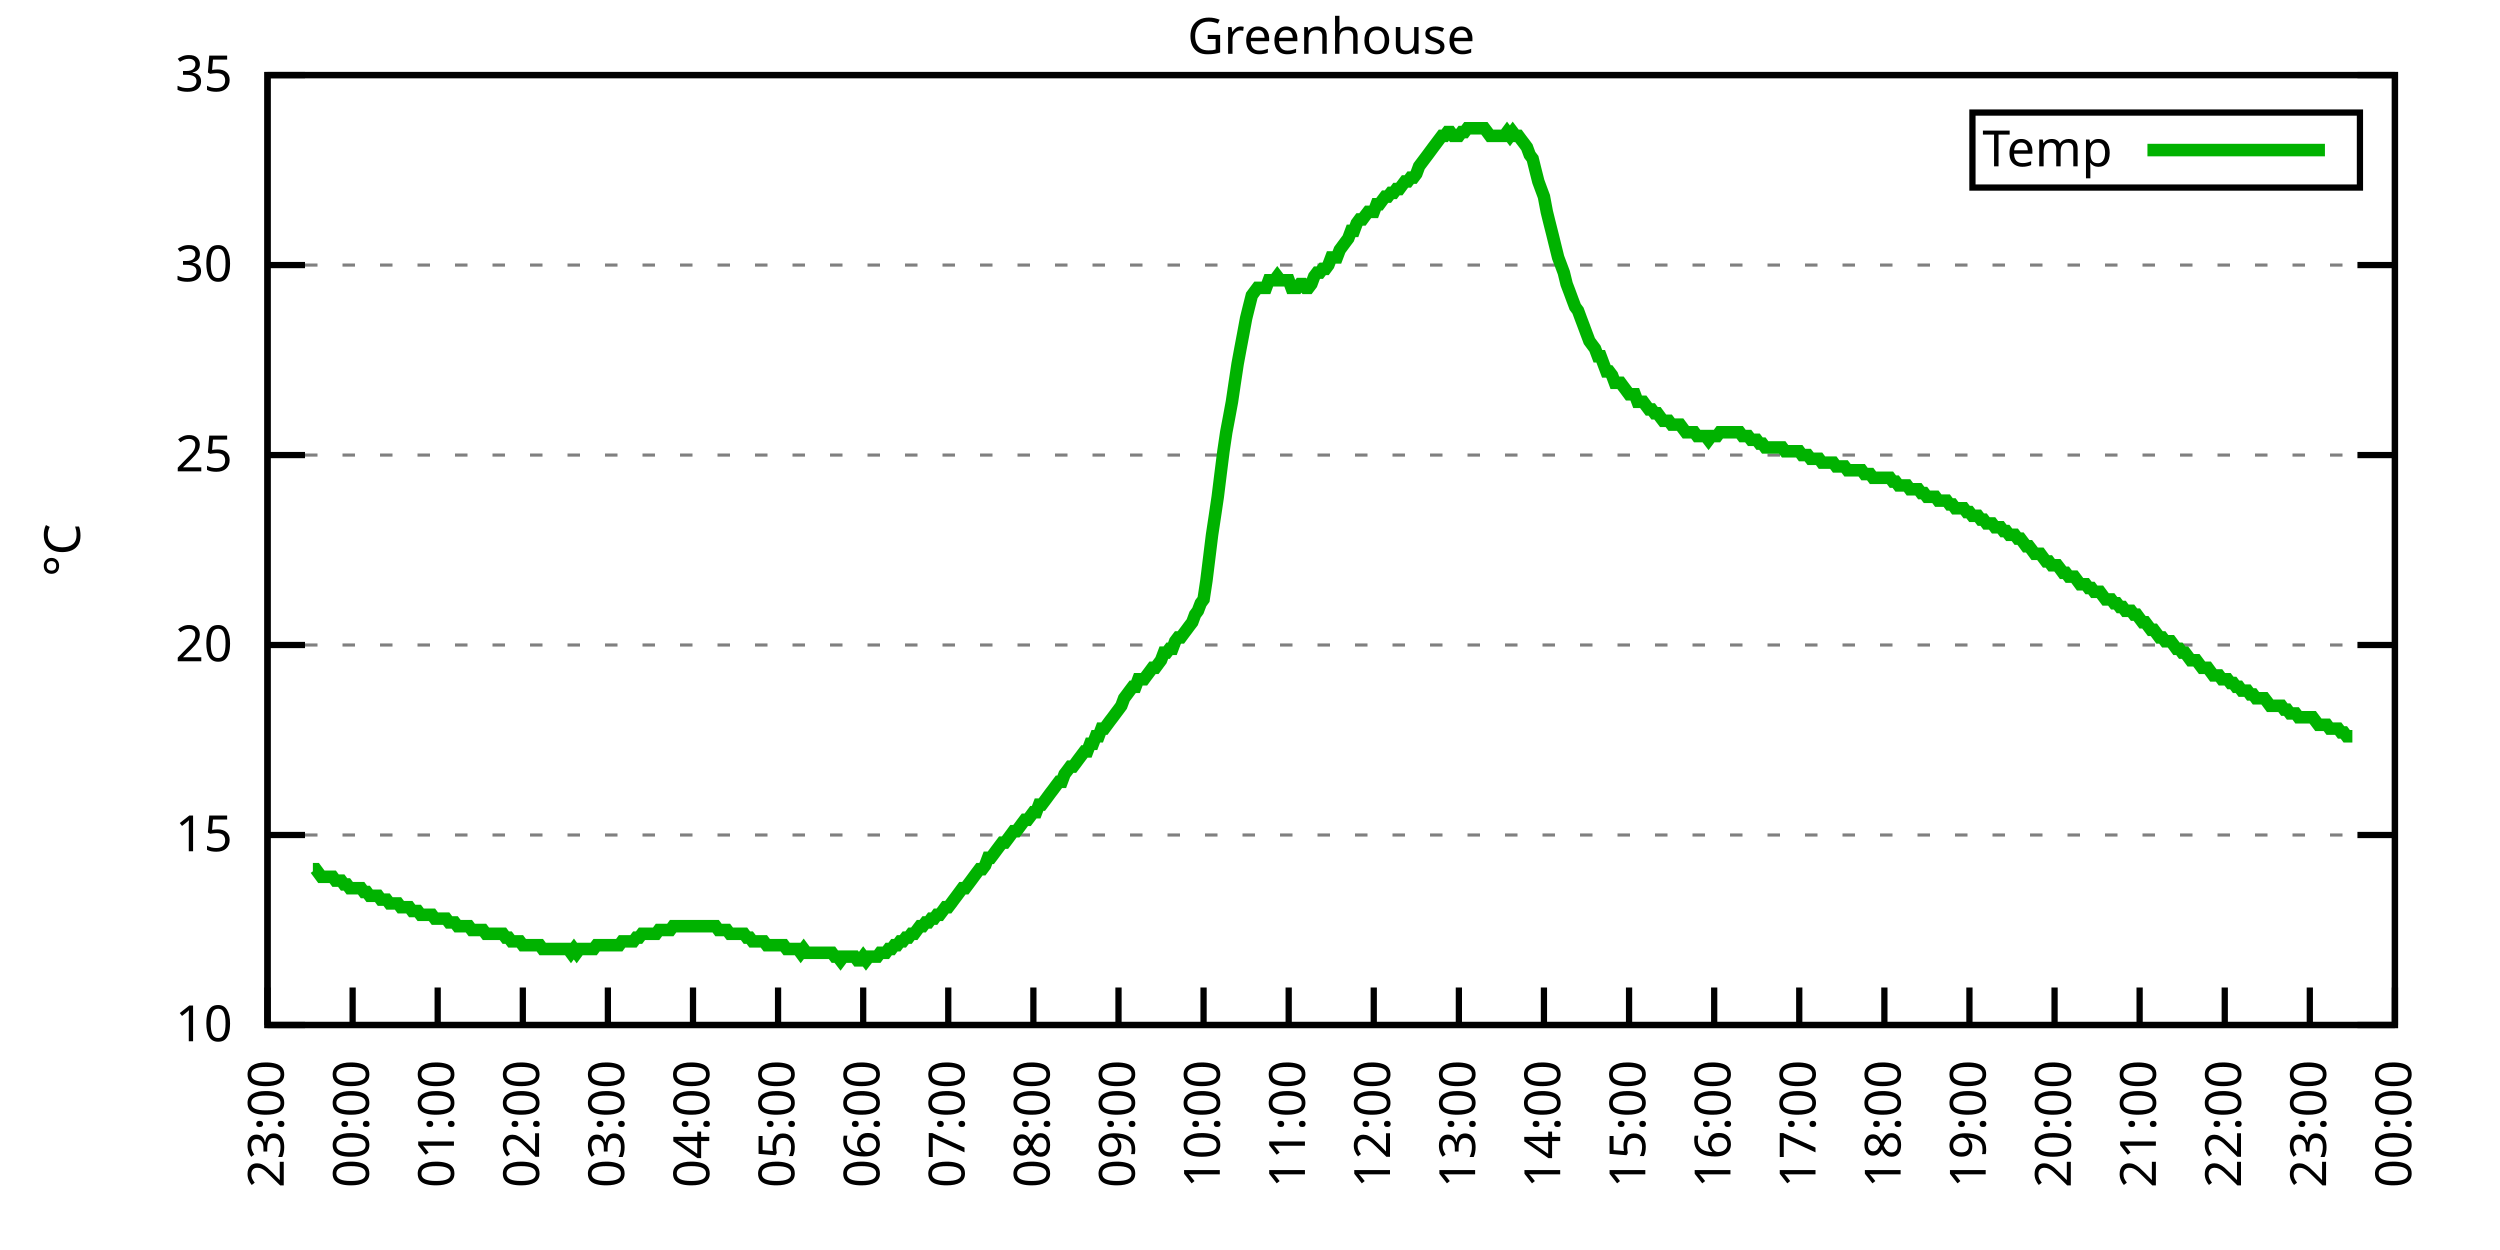
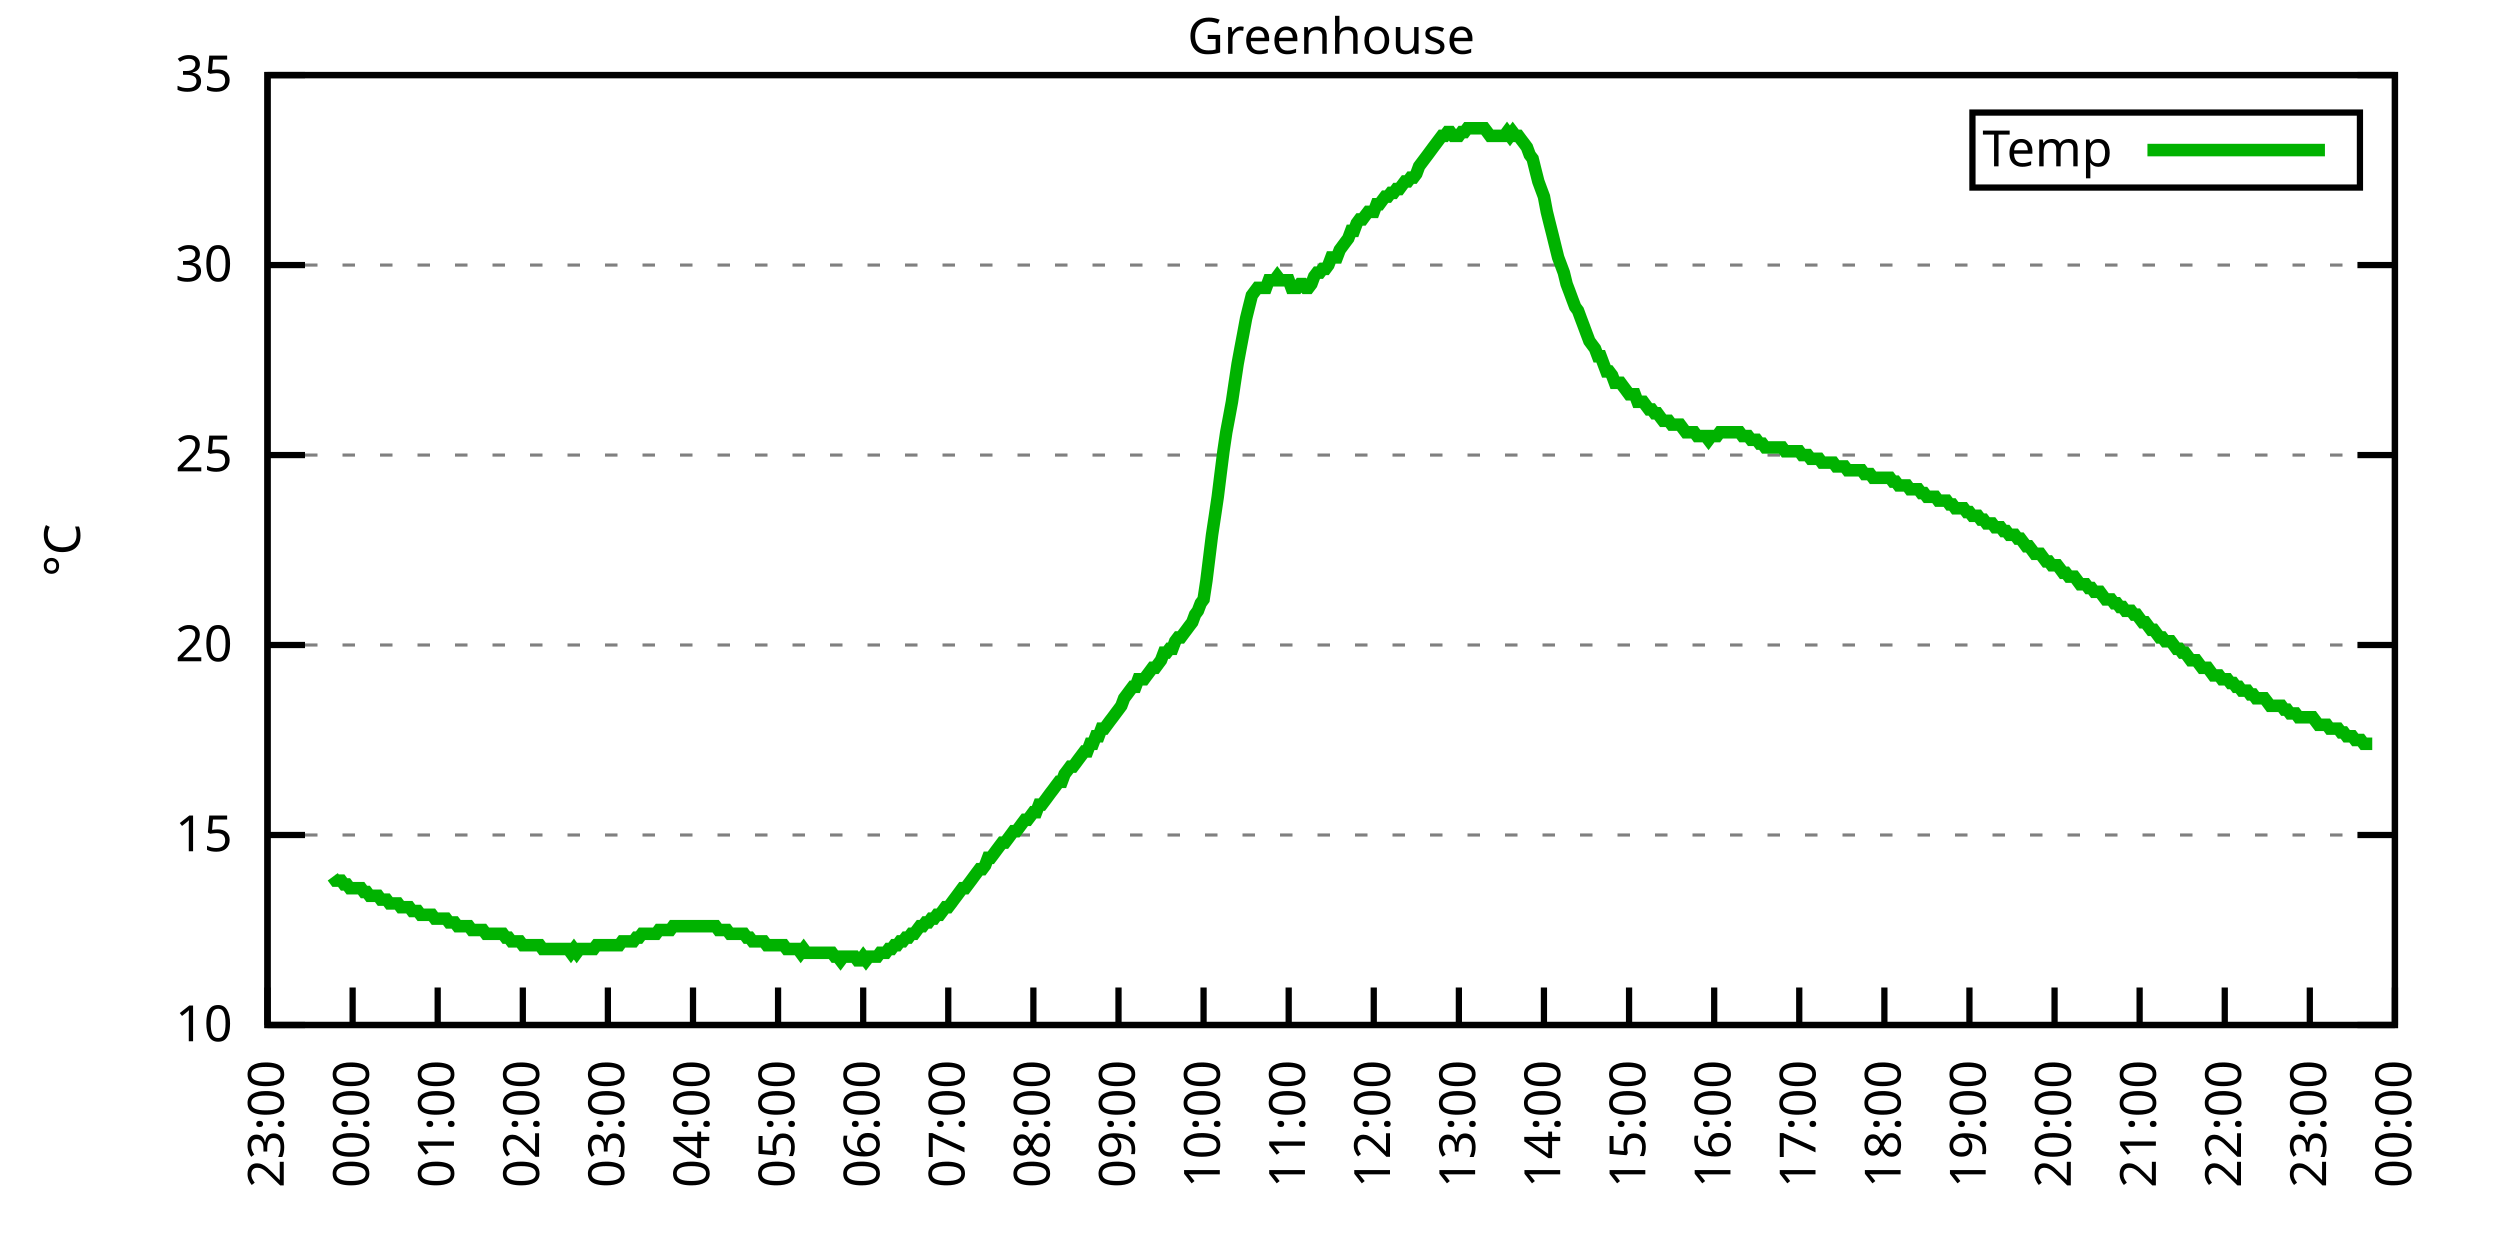
<svg xmlns="http://www.w3.org/2000/svg" xmlns:xlink="http://www.w3.org/1999/xlink" width="400" height="200" viewBox="0 0 400 200">
  <g id="gnuplot_canvas">
    <rect x="0" y="0" width="400" height="200" fill="none" />
    <defs>
      <circle id="gpDot" r="0.5" stroke-width="0.5" stroke="currentColor" />
      <path id="gpPt0" stroke-width="0.333" stroke="currentColor" d="M-1,0 h2 M0,-1 v2" />
      <path id="gpPt1" stroke-width="0.333" stroke="currentColor" d="M-1,-1 L1,1 M1,-1 L-1,1" />
      <path id="gpPt2" stroke-width="0.333" stroke="currentColor" d="M-1,0 L1,0 M0,-1 L0,1 M-1,-1 L1,1 M-1,1 L1,-1" />
      <rect id="gpPt3" stroke-width="0.333" stroke="currentColor" x="-1" y="-1" width="2" height="2" />
      <rect id="gpPt4" stroke-width="0.333" stroke="currentColor" fill="currentColor" x="-1" y="-1" width="2" height="2" />
      <circle id="gpPt5" stroke-width="0.333" stroke="currentColor" cx="0" cy="0" r="1" />
      <use xlink:href="#gpPt5" id="gpPt6" fill="currentColor" stroke="none" />
      <path id="gpPt7" stroke-width="0.333" stroke="currentColor" d="M0,-1.33 L-1.33,0.67 L1.33,0.67 z" />
      <use xlink:href="#gpPt7" id="gpPt8" fill="currentColor" stroke="none" />
      <use xlink:href="#gpPt7" id="gpPt9" stroke="currentColor" transform="rotate(180)" />
      <use xlink:href="#gpPt9" id="gpPt10" fill="currentColor" stroke="none" />
      <use xlink:href="#gpPt3" id="gpPt11" stroke="currentColor" transform="rotate(45)" />
      <use xlink:href="#gpPt11" id="gpPt12" fill="currentColor" stroke="none" />
      <path id="gpPt13" stroke-width="0.333" stroke="currentColor" d="M0,1.330 L1.265,0.411 L0.782,-1.067 L-0.782,-1.076 L-1.265,0.411 z" />
      <use xlink:href="#gpPt13" id="gpPt14" fill="currentColor" stroke="none" />
      <filter id="textbox" filterUnits="objectBoundingBox" x="0" y="0" height="1" width="1">
        <feFlood flood-color="white" flood-opacity="1" result="bgnd" />
        <feComposite in="SourceGraphic" in2="bgnd" operator="atop" />
      </filter>
      <filter id="greybox" filterUnits="objectBoundingBox" x="0" y="0" height="1" width="1">
        <feFlood flood-color="lightgrey" flood-opacity="1" result="grey" />
        <feComposite in="SourceGraphic" in2="grey" operator="atop" />
      </filter>
    </defs>
    <g fill="none" color="white" stroke="currentColor" stroke-width="1.00" stroke-linecap="butt" stroke-linejoin="miter">
</g>
    <g fill="none" color="black" stroke="currentColor" stroke-width="1.00" stroke-linecap="butt" stroke-linejoin="miter">
      <g stroke="none" shape-rendering="crispEdges">
        <polygon fill="rgb(255, 255, 255)" points="42.80,164.00 383.18,164.00 383.18,12.02 42.80,12.02 " />
      </g>
    </g>
    <g fill="none" color="black" stroke="currentColor" stroke-width="1.00" stroke-linecap="butt" stroke-linejoin="miter">
</g>
    <g fill="none" color="black" stroke="black" stroke-width="0.50" stroke-linecap="butt" stroke-linejoin="miter">
</g>
    <g fill="none" color="gray" stroke="currentColor" stroke-width="0.50" stroke-linecap="butt" stroke-linejoin="miter">
      <path stroke="gray" stroke-dasharray="2,4" class="gridline" d="M42.80,164.00 L383.19,164.00  " />
    </g>
    <g fill="none" color="gray" stroke="gray" stroke-width="1.00" stroke-linecap="butt" stroke-linejoin="miter">
</g>
    <g fill="none" color="black" stroke="currentColor" stroke-width="1.00" stroke-linecap="butt" stroke-linejoin="miter">
      <path stroke="black" d="M42.80,164.00 L48.80,164.00 M383.19,164.00 L377.19,164.00  " />
      <g transform="translate(37.20,166.60)" stroke="none" fill="black" font-family="Sans" font-size="8.00" text-anchor="end">
        <text>
          <tspan font-family="Sans"> 10</tspan>
        </text>
      </g>
    </g>
    <g fill="none" color="black" stroke="currentColor" stroke-width="1.00" stroke-linecap="butt" stroke-linejoin="miter">
</g>
    <g fill="none" color="black" stroke="black" stroke-width="0.50" stroke-linecap="butt" stroke-linejoin="miter">
</g>
    <g fill="none" color="gray" stroke="currentColor" stroke-width="0.50" stroke-linecap="butt" stroke-linejoin="miter">
      <path stroke="gray" stroke-dasharray="2,4" class="gridline" d="M42.80,133.60 L383.19,133.60  " />
    </g>
    <g fill="none" color="gray" stroke="gray" stroke-width="1.00" stroke-linecap="butt" stroke-linejoin="miter">
</g>
    <g fill="none" color="black" stroke="currentColor" stroke-width="1.00" stroke-linecap="butt" stroke-linejoin="miter">
      <path stroke="black" d="M42.80,133.60 L48.80,133.60 M383.19,133.60 L377.19,133.60  " />
      <g transform="translate(37.20,136.20)" stroke="none" fill="black" font-family="Sans" font-size="8.00" text-anchor="end">
        <text>
          <tspan font-family="Sans"> 15</tspan>
        </text>
      </g>
    </g>
    <g fill="none" color="black" stroke="currentColor" stroke-width="1.00" stroke-linecap="butt" stroke-linejoin="miter">
</g>
    <g fill="none" color="black" stroke="black" stroke-width="0.50" stroke-linecap="butt" stroke-linejoin="miter">
</g>
    <g fill="none" color="gray" stroke="currentColor" stroke-width="0.50" stroke-linecap="butt" stroke-linejoin="miter">
      <path stroke="gray" stroke-dasharray="2,4" class="gridline" d="M42.80,103.20 L383.19,103.20  " />
    </g>
    <g fill="none" color="gray" stroke="gray" stroke-width="1.00" stroke-linecap="butt" stroke-linejoin="miter">
</g>
    <g fill="none" color="black" stroke="currentColor" stroke-width="1.00" stroke-linecap="butt" stroke-linejoin="miter">
      <path stroke="black" d="M42.80,103.20 L48.80,103.20 M383.19,103.20 L377.19,103.20  " />
      <g transform="translate(37.20,105.80)" stroke="none" fill="black" font-family="Sans" font-size="8.00" text-anchor="end">
        <text>
          <tspan font-family="Sans"> 20</tspan>
        </text>
      </g>
    </g>
    <g fill="none" color="black" stroke="currentColor" stroke-width="1.00" stroke-linecap="butt" stroke-linejoin="miter">
</g>
    <g fill="none" color="black" stroke="black" stroke-width="0.50" stroke-linecap="butt" stroke-linejoin="miter">
</g>
    <g fill="none" color="gray" stroke="currentColor" stroke-width="0.50" stroke-linecap="butt" stroke-linejoin="miter">
      <path stroke="gray" stroke-dasharray="2,4" class="gridline" d="M42.80,72.81 L383.19,72.81  " />
    </g>
    <g fill="none" color="gray" stroke="gray" stroke-width="1.00" stroke-linecap="butt" stroke-linejoin="miter">
</g>
    <g fill="none" color="black" stroke="currentColor" stroke-width="1.00" stroke-linecap="butt" stroke-linejoin="miter">
      <path stroke="black" d="M42.80,72.81 L48.80,72.81 M383.19,72.81 L377.19,72.81  " />
      <g transform="translate(37.20,75.41)" stroke="none" fill="black" font-family="Sans" font-size="8.00" text-anchor="end">
        <text>
          <tspan font-family="Sans"> 25</tspan>
        </text>
      </g>
    </g>
    <g fill="none" color="black" stroke="currentColor" stroke-width="1.00" stroke-linecap="butt" stroke-linejoin="miter">
</g>
    <g fill="none" color="black" stroke="black" stroke-width="0.50" stroke-linecap="butt" stroke-linejoin="miter">
</g>
    <g fill="none" color="gray" stroke="currentColor" stroke-width="0.50" stroke-linecap="butt" stroke-linejoin="miter">
      <path stroke="gray" stroke-dasharray="2,4" class="gridline" d="M42.80,42.41 L383.19,42.41  " />
    </g>
    <g fill="none" color="gray" stroke="gray" stroke-width="1.00" stroke-linecap="butt" stroke-linejoin="miter">
</g>
    <g fill="none" color="black" stroke="currentColor" stroke-width="1.00" stroke-linecap="butt" stroke-linejoin="miter">
      <path stroke="black" d="M42.80,42.41 L48.80,42.41 M383.19,42.41 L377.19,42.41  " />
      <g transform="translate(37.20,45.01)" stroke="none" fill="black" font-family="Sans" font-size="8.00" text-anchor="end">
        <text>
          <tspan font-family="Sans"> 30</tspan>
        </text>
      </g>
    </g>
    <g fill="none" color="black" stroke="currentColor" stroke-width="1.00" stroke-linecap="butt" stroke-linejoin="miter">
</g>
    <g fill="none" color="black" stroke="black" stroke-width="0.50" stroke-linecap="butt" stroke-linejoin="miter">
</g>
    <g fill="none" color="gray" stroke="currentColor" stroke-width="0.50" stroke-linecap="butt" stroke-linejoin="miter">
      <path stroke="gray" stroke-dasharray="2,4" class="gridline" d="M42.80,12.01 L383.19,12.01  " />
    </g>
    <g fill="none" color="gray" stroke="gray" stroke-width="1.00" stroke-linecap="butt" stroke-linejoin="miter">
</g>
    <g fill="none" color="black" stroke="currentColor" stroke-width="1.00" stroke-linecap="butt" stroke-linejoin="miter">
      <path stroke="black" d="M42.80,12.01 L48.80,12.01 M383.19,12.01 L377.19,12.01  " />
      <g transform="translate(37.20,14.61)" stroke="none" fill="black" font-family="Sans" font-size="8.00" text-anchor="end">
        <text>
          <tspan font-family="Sans"> 35</tspan>
        </text>
      </g>
    </g>
    <g fill="none" color="black" stroke="currentColor" stroke-width="1.00" stroke-linecap="butt" stroke-linejoin="miter">
      <path stroke="black" d="M42.80,164.00 L42.80,158.00  " />
      <g transform="translate(45.40,169.60) rotate(270.00)" stroke="none" fill="black" font-family="Sans" font-size="8.00" text-anchor="end">
        <text>
          <tspan font-family="Sans">23:00</tspan>
        </text>
      </g>
    </g>
    <g fill="none" color="black" stroke="currentColor" stroke-width="1.00" stroke-linecap="butt" stroke-linejoin="miter">
      <path stroke="black" d="M56.42,164.00 L56.42,158.00  " />
      <g transform="translate(59.02,169.60) rotate(270.00)" stroke="none" fill="black" font-family="Sans" font-size="8.00" text-anchor="end">
        <text>
          <tspan font-family="Sans">00:00</tspan>
        </text>
      </g>
    </g>
    <g fill="none" color="black" stroke="currentColor" stroke-width="1.00" stroke-linecap="butt" stroke-linejoin="miter">
      <path stroke="black" d="M70.03,164.00 L70.03,158.00  " />
      <g transform="translate(72.63,169.60) rotate(270.00)" stroke="none" fill="black" font-family="Sans" font-size="8.00" text-anchor="end">
        <text>
          <tspan font-family="Sans">01:00</tspan>
        </text>
      </g>
    </g>
    <g fill="none" color="black" stroke="currentColor" stroke-width="1.00" stroke-linecap="butt" stroke-linejoin="miter">
      <path stroke="black" d="M83.65,164.00 L83.65,158.00  " />
      <g transform="translate(86.25,169.60) rotate(270.00)" stroke="none" fill="black" font-family="Sans" font-size="8.00" text-anchor="end">
        <text>
          <tspan font-family="Sans">02:00</tspan>
        </text>
      </g>
    </g>
    <g fill="none" color="black" stroke="currentColor" stroke-width="1.00" stroke-linecap="butt" stroke-linejoin="miter">
      <path stroke="black" d="M97.26,164.00 L97.26,158.00  " />
      <g transform="translate(99.86,169.60) rotate(270.00)" stroke="none" fill="black" font-family="Sans" font-size="8.00" text-anchor="end">
        <text>
          <tspan font-family="Sans">03:00</tspan>
        </text>
      </g>
    </g>
    <g fill="none" color="black" stroke="currentColor" stroke-width="1.00" stroke-linecap="butt" stroke-linejoin="miter">
      <path stroke="black" d="M110.88,164.00 L110.88,158.00  " />
      <g transform="translate(113.48,169.60) rotate(270.00)" stroke="none" fill="black" font-family="Sans" font-size="8.00" text-anchor="end">
        <text>
          <tspan font-family="Sans">04:00</tspan>
        </text>
      </g>
    </g>
    <g fill="none" color="black" stroke="currentColor" stroke-width="1.00" stroke-linecap="butt" stroke-linejoin="miter">
      <path stroke="black" d="M124.49,164.00 L124.49,158.00  " />
      <g transform="translate(127.09,169.60) rotate(270.00)" stroke="none" fill="black" font-family="Sans" font-size="8.00" text-anchor="end">
        <text>
          <tspan font-family="Sans">05:00</tspan>
        </text>
      </g>
    </g>
    <g fill="none" color="black" stroke="currentColor" stroke-width="1.00" stroke-linecap="butt" stroke-linejoin="miter">
      <path stroke="black" d="M138.11,164.00 L138.11,158.00  " />
      <g transform="translate(140.71,169.60) rotate(270.00)" stroke="none" fill="black" font-family="Sans" font-size="8.00" text-anchor="end">
        <text>
          <tspan font-family="Sans">06:00</tspan>
        </text>
      </g>
    </g>
    <g fill="none" color="black" stroke="currentColor" stroke-width="1.00" stroke-linecap="butt" stroke-linejoin="miter">
      <path stroke="black" d="M151.72,164.00 L151.72,158.00  " />
      <g transform="translate(154.32,169.60) rotate(270.00)" stroke="none" fill="black" font-family="Sans" font-size="8.00" text-anchor="end">
        <text>
          <tspan font-family="Sans">07:00</tspan>
        </text>
      </g>
    </g>
    <g fill="none" color="black" stroke="currentColor" stroke-width="1.00" stroke-linecap="butt" stroke-linejoin="miter">
      <path stroke="black" d="M165.34,164.00 L165.34,158.00  " />
      <g transform="translate(167.94,169.60) rotate(270.00)" stroke="none" fill="black" font-family="Sans" font-size="8.00" text-anchor="end">
        <text>
          <tspan font-family="Sans">08:00</tspan>
        </text>
      </g>
    </g>
    <g fill="none" color="black" stroke="currentColor" stroke-width="1.00" stroke-linecap="butt" stroke-linejoin="miter">
      <path stroke="black" d="M178.96,164.00 L178.96,158.00  " />
      <g transform="translate(181.56,169.60) rotate(270.00)" stroke="none" fill="black" font-family="Sans" font-size="8.00" text-anchor="end">
        <text>
          <tspan font-family="Sans">09:00</tspan>
        </text>
      </g>
    </g>
    <g fill="none" color="black" stroke="currentColor" stroke-width="1.00" stroke-linecap="butt" stroke-linejoin="miter">
      <path stroke="black" d="M192.57,164.00 L192.57,158.00  " />
      <g transform="translate(195.17,169.60) rotate(270.00)" stroke="none" fill="black" font-family="Sans" font-size="8.00" text-anchor="end">
        <text>
          <tspan font-family="Sans">10:00</tspan>
        </text>
      </g>
    </g>
    <g fill="none" color="black" stroke="currentColor" stroke-width="1.00" stroke-linecap="butt" stroke-linejoin="miter">
      <path stroke="black" d="M206.19,164.00 L206.19,158.00  " />
      <g transform="translate(208.79,169.60) rotate(270.00)" stroke="none" fill="black" font-family="Sans" font-size="8.00" text-anchor="end">
        <text>
          <tspan font-family="Sans">11:00</tspan>
        </text>
      </g>
    </g>
    <g fill="none" color="black" stroke="currentColor" stroke-width="1.00" stroke-linecap="butt" stroke-linejoin="miter">
      <path stroke="black" d="M219.80,164.00 L219.80,158.00  " />
      <g transform="translate(222.40,169.60) rotate(270.00)" stroke="none" fill="black" font-family="Sans" font-size="8.00" text-anchor="end">
        <text>
          <tspan font-family="Sans">12:00</tspan>
        </text>
      </g>
    </g>
    <g fill="none" color="black" stroke="currentColor" stroke-width="1.00" stroke-linecap="butt" stroke-linejoin="miter">
      <path stroke="black" d="M233.42,164.00 L233.42,158.00  " />
      <g transform="translate(236.02,169.60) rotate(270.00)" stroke="none" fill="black" font-family="Sans" font-size="8.00" text-anchor="end">
        <text>
          <tspan font-family="Sans">13:00</tspan>
        </text>
      </g>
    </g>
    <g fill="none" color="black" stroke="currentColor" stroke-width="1.00" stroke-linecap="butt" stroke-linejoin="miter">
      <path stroke="black" d="M247.03,164.00 L247.03,158.00  " />
      <g transform="translate(249.63,169.60) rotate(270.00)" stroke="none" fill="black" font-family="Sans" font-size="8.00" text-anchor="end">
        <text>
          <tspan font-family="Sans">14:00</tspan>
        </text>
      </g>
    </g>
    <g fill="none" color="black" stroke="currentColor" stroke-width="1.00" stroke-linecap="butt" stroke-linejoin="miter">
      <path stroke="black" d="M260.65,164.00 L260.65,158.00  " />
      <g transform="translate(263.25,169.60) rotate(270.00)" stroke="none" fill="black" font-family="Sans" font-size="8.00" text-anchor="end">
        <text>
          <tspan font-family="Sans">15:00</tspan>
        </text>
      </g>
    </g>
    <g fill="none" color="black" stroke="currentColor" stroke-width="1.00" stroke-linecap="butt" stroke-linejoin="miter">
      <path stroke="black" d="M274.27,164.00 L274.27,158.00  " />
      <g transform="translate(276.87,169.60) rotate(270.00)" stroke="none" fill="black" font-family="Sans" font-size="8.00" text-anchor="end">
        <text>
          <tspan font-family="Sans">16:00</tspan>
        </text>
      </g>
    </g>
    <g fill="none" color="black" stroke="currentColor" stroke-width="1.00" stroke-linecap="butt" stroke-linejoin="miter">
      <path stroke="black" d="M287.88,164.00 L287.88,158.00  " />
      <g transform="translate(290.48,169.60) rotate(270.00)" stroke="none" fill="black" font-family="Sans" font-size="8.00" text-anchor="end">
        <text>
          <tspan font-family="Sans">17:00</tspan>
        </text>
      </g>
    </g>
    <g fill="none" color="black" stroke="currentColor" stroke-width="1.00" stroke-linecap="butt" stroke-linejoin="miter">
      <path stroke="black" d="M301.50,164.00 L301.50,158.00  " />
      <g transform="translate(304.10,169.60) rotate(270.00)" stroke="none" fill="black" font-family="Sans" font-size="8.00" text-anchor="end">
        <text>
          <tspan font-family="Sans">18:00</tspan>
        </text>
      </g>
    </g>
    <g fill="none" color="black" stroke="currentColor" stroke-width="1.00" stroke-linecap="butt" stroke-linejoin="miter">
      <path stroke="black" d="M315.11,164.00 L315.11,158.00  " />
      <g transform="translate(317.71,169.60) rotate(270.00)" stroke="none" fill="black" font-family="Sans" font-size="8.00" text-anchor="end">
        <text>
          <tspan font-family="Sans">19:00</tspan>
        </text>
      </g>
    </g>
    <g fill="none" color="black" stroke="currentColor" stroke-width="1.00" stroke-linecap="butt" stroke-linejoin="miter">
      <path stroke="black" d="M328.73,164.00 L328.73,158.00  " />
      <g transform="translate(331.33,169.60) rotate(270.00)" stroke="none" fill="black" font-family="Sans" font-size="8.00" text-anchor="end">
        <text>
          <tspan font-family="Sans">20:00</tspan>
        </text>
      </g>
    </g>
    <g fill="none" color="black" stroke="currentColor" stroke-width="1.00" stroke-linecap="butt" stroke-linejoin="miter">
      <path stroke="black" d="M342.34,164.00 L342.34,158.00  " />
      <g transform="translate(344.94,169.60) rotate(270.00)" stroke="none" fill="black" font-family="Sans" font-size="8.00" text-anchor="end">
        <text>
          <tspan font-family="Sans">21:00</tspan>
        </text>
      </g>
    </g>
    <g fill="none" color="black" stroke="currentColor" stroke-width="1.00" stroke-linecap="butt" stroke-linejoin="miter">
      <path stroke="black" d="M355.96,164.00 L355.96,158.00  " />
      <g transform="translate(358.56,169.60) rotate(270.00)" stroke="none" fill="black" font-family="Sans" font-size="8.00" text-anchor="end">
        <text>
          <tspan font-family="Sans">22:00</tspan>
        </text>
      </g>
    </g>
    <g fill="none" color="black" stroke="currentColor" stroke-width="1.00" stroke-linecap="butt" stroke-linejoin="miter">
      <path stroke="black" d="M369.57,164.00 L369.57,158.00  " />
      <g transform="translate(372.17,169.60) rotate(270.00)" stroke="none" fill="black" font-family="Sans" font-size="8.00" text-anchor="end">
        <text>
          <tspan font-family="Sans">23:00</tspan>
        </text>
      </g>
    </g>
    <g fill="none" color="black" stroke="currentColor" stroke-width="1.00" stroke-linecap="butt" stroke-linejoin="miter">
      <path stroke="black" d="M383.19,164.00 L383.19,158.00  " />
      <g transform="translate(385.79,169.60) rotate(270.00)" stroke="none" fill="black" font-family="Sans" font-size="8.00" text-anchor="end">
        <text>
          <tspan font-family="Sans">00:00</tspan>
        </text>
      </g>
    </g>
    <g fill="none" color="black" stroke="currentColor" stroke-width="1.00" stroke-linecap="butt" stroke-linejoin="miter">
</g>
    <g fill="none" color="black" stroke="currentColor" stroke-width="1.00" stroke-linecap="butt" stroke-linejoin="miter">
      <path stroke="black" d="M42.80,12.01 L42.80,164.00 L383.19,164.00 L383.19,12.01 L42.80,12.01 Z  " />
    </g>
    <g fill="none" color="black" stroke="currentColor" stroke-width="1.00" stroke-linecap="butt" stroke-linejoin="miter">
</g>
    <g fill="none" color="black" stroke="currentColor" stroke-width="1.00" stroke-linecap="butt" stroke-linejoin="miter">
      <path stroke="black" d="M315.59,30.01 L315.59,18.01 L377.59,18.01 L377.59,30.01 L315.59,30.01 Z  " />
    </g>
    <g id="Greenhouse_plot_1">
      <g fill="none" color="white" stroke="black" stroke-width="2.00" stroke-linecap="butt" stroke-linejoin="miter">
</g>
      <g fill="none" color="black" stroke="currentColor" stroke-width="2.00" stroke-linecap="butt" stroke-linejoin="miter">
        <g transform="translate(337.99,26.61)" stroke="none" fill="black" font-family="Sans" font-size="8.00" text-anchor="end">
          <text>
            <tspan font-family="Sans">Temp</tspan>
          </text>
        </g>
      </g>
      <g fill="none" color="black" stroke="currentColor" stroke-width="2.00" stroke-linecap="butt" stroke-linejoin="miter">
-         <path stroke="rgb(  0, 178,   0)" d="M343.59,24.01 L371.99,24.01 M50.06,139.07 L50.52,139.07 L50.97,139.68 L51.42,140.29 L51.88,140.29 L52.33,140.29   L52.78,140.29 L53.24,140.29 L53.69,140.90 L54.15,140.90 L54.60,140.90 L55.05,141.51 L55.51,141.51 L55.96,142.11   L56.42,142.11 L56.87,142.11 L57.32,142.11 L57.78,142.11 L58.23,142.72 L58.68,142.72 L59.14,143.33 L59.59,143.33   L60.05,143.33 L60.50,143.33 L60.95,143.94 L61.41,143.94 L61.86,143.94 L62.32,144.55 L62.77,144.55 L63.22,144.55   L63.68,144.55 L64.13,145.15 L64.58,145.15 L65.04,145.15 L65.49,145.15 L65.95,145.76 L66.40,145.76 L66.85,145.76   L67.31,146.37 L67.76,146.37 L68.22,146.37 L68.67,146.37 L69.12,146.37 L69.58,146.98 L70.03,146.98 L70.49,146.98   L70.94,146.98 L71.39,146.98 L71.85,147.59 L72.30,147.59 L72.75,147.59 L73.21,148.19 L73.66,148.19 L74.12,148.19   L74.57,148.19 L75.02,148.19 L75.48,148.80 L75.93,148.80 L76.39,148.80 L76.84,148.80 L77.29,148.80 L77.75,149.41   L78.20,149.41 L78.65,149.41 L79.11,149.41 L79.56,149.41 L80.02,149.41 L80.47,149.41 L80.92,150.02 L81.38,150.02   L81.83,150.62 L82.29,150.62 L82.74,150.62 L83.19,150.62 L83.65,151.23 L84.10,151.23 L84.55,151.23 L85.01,151.23   L85.46,151.23 L85.92,151.23 L86.37,151.23 L86.82,151.84 L87.28,151.84 L87.73,151.84 L88.19,151.84 L88.64,151.84   L89.09,151.84 L89.55,151.84 L90.00,151.84 L90.45,151.84 L90.91,151.84 L91.36,152.45 L91.82,151.84 L92.27,152.45   L92.72,151.84 L93.18,151.84 L93.63,151.84 L94.09,151.84 L94.54,151.84 L94.99,151.84 L95.45,151.23 L95.90,151.23   L96.35,151.23 L96.81,151.23 L97.26,151.23 L97.72,151.23 L98.17,151.23 L98.62,151.23 L99.08,151.23 L99.53,150.62   L99.99,150.62 L100.44,150.62 L100.89,150.62 L101.35,150.62 L101.80,150.02 L102.25,150.02 L102.71,149.41 L103.16,149.41   L103.62,149.41 L104.07,149.41 L104.52,149.41 L104.98,149.41 L105.43,148.80 L105.89,148.80 L106.34,148.80 L106.79,148.80   L107.25,148.80 L107.70,148.19 L108.15,148.19 L108.61,148.19 L109.06,148.19 L109.52,148.19 L109.97,148.19 L110.42,148.19   L110.88,148.19 L111.33,148.19 L111.79,148.19 L112.24,148.19 L112.69,148.19 L113.15,148.19 L113.60,148.19 L114.05,148.19   L114.51,148.19 L114.96,148.80 L115.42,148.80 L115.87,148.80 L116.32,148.80 L116.78,149.41 L117.23,149.41 L117.69,149.41   L118.14,149.41 L118.59,149.41 L119.05,149.41 L119.50,150.02 L119.96,150.02 L120.41,150.62 L120.86,150.62 L121.32,150.62   L121.77,150.62 L122.22,150.62 L122.68,151.23 L123.13,151.23 L123.59,151.23 L124.04,151.23 L124.49,151.23 L124.95,151.23   L125.40,151.23 L125.86,151.84 L126.31,151.84 L126.76,151.84 L127.22,151.84 L127.67,151.84 L128.12,152.45 L128.58,151.84   L129.03,152.45 L129.49,152.45 L129.94,152.45 L130.39,152.45 L130.85,152.45 L131.30,152.45 L131.76,152.45 L132.21,152.45   L132.66,152.45 L133.12,152.45 L133.57,153.06 L134.02,153.06 L134.48,153.66 L134.93,153.06 L135.39,153.06 L135.84,153.06   L136.29,153.06 L136.75,153.06 L137.20,153.66 L137.66,153.66 L138.11,153.06 L138.56,153.66 L139.02,153.06 L139.47,153.06   L139.92,153.06 L140.38,153.06 L140.83,152.45 L141.29,152.45 L141.74,152.45 L142.19,151.84 L142.65,151.84 L143.10,151.23   L143.56,151.23 L144.01,150.62 L144.46,150.62 L144.92,150.02 L145.37,150.02 L145.82,149.41 L146.28,149.41 L146.73,148.80   L147.19,148.19 L147.64,148.19 L148.09,147.59 L148.55,147.59 L149.00,146.98 L149.46,146.98 L149.91,146.37 L150.36,146.37   L150.82,145.76 L151.27,145.15 L151.72,145.15 L152.18,144.55 L152.63,143.94 L153.09,143.33 L153.54,142.72 L153.99,142.11   L154.45,142.11 L154.90,141.51 L155.36,140.90 L155.81,140.29 L156.26,139.68 L156.72,139.07 L157.17,139.07 L157.62,138.47   L158.08,137.25 L158.53,137.25 L158.99,136.64 L159.44,136.03 L159.89,135.43 L160.35,134.82 L160.80,134.82 L161.26,134.21   L161.71,133.60 L162.16,132.99 L162.62,132.99 L163.07,132.39 L163.52,131.78 L163.98,131.17 L164.43,131.17 L164.89,130.56   L165.34,129.95 L165.79,129.95 L166.25,128.74 L166.70,128.74 L167.16,128.13 L167.61,127.52 L168.06,126.91 L168.52,126.31   L168.97,125.70 L169.43,125.09 L169.88,125.09 L170.33,123.87 L170.79,123.27 L171.24,122.66 L171.69,122.66 L172.15,122.05   L172.60,121.44 L173.06,120.83 L173.51,120.23 L173.96,120.23 L174.42,119.01 L174.87,119.01 L175.33,117.80 L175.78,117.80   L176.23,116.58 L176.69,116.58 L177.14,115.97 L177.59,115.36 L178.05,114.76 L178.50,114.15 L178.96,113.54 L179.41,112.93   L179.86,111.72 L180.32,111.11 L180.77,110.50 L181.23,109.89 L181.68,109.89 L182.13,108.68 L182.59,108.68 L183.04,108.68   L183.49,108.07 L183.95,107.46 L184.40,106.85 L184.86,106.85 L185.31,106.24 L185.76,105.64 L186.22,104.42 L186.67,104.42   L187.13,103.81 L187.58,103.81 L188.03,102.60 L188.49,101.99 L188.94,101.99 L189.39,101.38 L189.85,100.77 L190.30,100.16   L190.76,99.56 L191.21,98.34 L191.66,97.73 L192.12,96.52 L192.57,95.91 L193.03,92.87 L193.48,89.22 L193.93,85.57   L194.39,82.53 L194.84,79.49 L195.29,75.85 L195.75,72.20 L196.20,69.16 L196.66,66.73 L197.11,64.29 L197.56,61.25   L198.02,58.21 L198.47,55.78 L198.93,53.35 L199.38,50.92 L199.83,49.10 L200.29,47.27 L200.74,46.66 L201.19,46.06   L201.65,46.06 L202.10,46.06 L202.56,46.06 L203.01,44.84 L203.46,44.84 L203.92,44.84 L204.37,44.23 L204.83,44.84   L205.28,44.84 L205.73,44.84 L206.19,44.84 L206.64,46.06 L207.09,46.06 L207.55,46.06 L208.00,45.45 L208.46,45.45   L208.91,46.06 L209.36,46.06 L209.82,45.45 L210.27,44.23 L210.73,43.62 L211.18,43.62 L211.63,43.02 L212.09,43.02   L212.54,42.41 L213.00,41.19 L213.45,41.19 L213.90,41.19 L214.36,39.98 L214.81,39.37 L215.26,38.76 L215.72,38.15   L216.17,36.94 L216.63,36.94 L217.08,35.72 L217.53,35.11 L217.99,35.11 L218.44,34.50 L218.90,33.90 L219.35,33.90   L219.80,33.90 L220.26,32.68 L220.71,32.68 L221.16,32.07 L221.62,31.46 L222.07,31.46 L222.53,30.86 L222.98,30.86   L223.43,30.25 L223.89,30.25 L224.34,29.64 L224.80,29.03 L225.25,29.03 L225.70,28.42 L226.16,28.42 L226.61,27.82   L227.06,26.60 L227.52,25.99 L227.97,25.39 L228.43,24.78 L228.88,24.17 L229.33,23.56 L229.79,22.95 L230.24,22.35   L230.70,21.74 L231.15,21.74 L231.60,21.13 L232.06,21.13 L232.51,21.74 L232.96,21.74 L233.42,21.74 L233.87,21.13   L234.33,21.13 L234.78,20.52 L235.23,20.52 L235.69,20.52 L236.14,20.52 L236.60,20.52 L237.05,20.52 L237.50,20.52   L237.96,21.13 L238.41,21.74 L238.86,21.74 L239.32,21.74 L239.77,21.74 L240.23,21.74 L240.68,21.74 L241.13,21.13   L241.59,21.74 L242.04,21.13 L242.50,21.74 L242.95,21.74 L243.40,22.35 L243.86,22.95 L244.31,23.56 L244.76,24.78   L245.22,25.39 L245.67,27.21 L246.13,29.03 L246.58,30.25 L247.03,31.46 L247.49,33.90 L247.94,35.72 L248.40,37.54   L248.85,39.37 L249.30,41.19 L249.76,42.41 L250.21,43.62 L250.66,45.45 L251.12,46.66 L251.57,47.88 L252.03,49.10   L252.48,49.70 L252.93,50.92 L253.39,52.14 L253.84,53.35 L254.30,54.57 L254.75,55.18 L255.20,55.78 L255.66,57.00   L256.11,57.00 L256.56,58.21 L257.02,59.43 L257.47,59.43 L257.93,60.04 L258.38,61.25 L258.83,61.25 L259.29,61.25   L259.74,61.86 L260.20,62.47 L260.65,63.08 L261.10,63.08 L261.56,63.08 L262.01,64.29 L262.47,64.29 L262.92,64.29   L263.37,64.90 L263.83,65.51 L264.28,65.51 L264.73,66.12 L265.19,66.12 L265.64,66.73 L266.10,67.33 L266.55,67.33   L267.00,67.33 L267.46,67.94 L267.91,67.94 L268.37,67.94 L268.82,67.94 L269.27,68.55 L269.73,69.16 L270.18,69.16   L270.63,69.16 L271.09,69.16 L271.54,69.77 L272.00,69.77 L272.45,69.77 L272.90,69.77 L273.36,70.37 L273.81,69.77   L274.27,69.77 L274.72,69.77 L275.17,69.16 L275.63,69.16 L276.08,69.16 L276.53,69.16 L276.99,69.16 L277.44,69.16   L277.90,69.16 L278.35,69.16 L278.80,69.77 L279.26,69.77 L279.71,69.77 L280.17,70.37 L280.62,70.37 L281.07,70.37   L281.53,70.98 L281.98,70.98 L282.43,71.59 L282.89,71.59 L283.34,71.59 L283.80,71.59 L284.25,71.59 L284.70,71.59   L285.16,71.59 L285.61,72.20 L286.07,72.20 L286.52,72.20 L286.97,72.20 L287.43,72.20 L287.88,72.20 L288.33,72.81   L288.79,72.81 L289.24,72.81 L289.70,73.41 L290.15,73.41 L290.60,73.41 L291.06,73.41 L291.51,74.02 L291.97,74.02   L292.42,74.02 L292.87,74.02 L293.33,74.02 L293.78,74.63 L294.23,74.63 L294.69,74.63 L295.14,74.63 L295.60,75.24   L296.05,75.24 L296.50,75.24 L296.96,75.24 L297.41,75.24 L297.87,75.24 L298.32,75.85 L298.77,75.85 L299.23,75.85   L299.68,76.45 L300.13,76.45 L300.59,76.45 L301.04,76.45 L301.50,76.45 L301.95,76.45 L302.40,76.45 L302.86,77.06   L303.31,77.06 L303.77,77.67 L304.22,77.67 L304.67,77.67 L305.13,77.67 L305.58,78.28 L306.03,78.28 L306.49,78.28   L306.94,78.28 L307.40,78.89 L307.85,78.89 L308.30,79.49 L308.76,79.49 L309.21,79.49 L309.67,79.49 L310.12,80.10   L310.57,80.10 L311.03,80.10 L311.48,80.10 L311.94,80.71 L312.39,80.71 L312.84,81.32 L313.30,81.32 L313.75,81.32   L314.20,81.32 L314.66,81.93 L315.11,81.93 L315.57,82.53 L316.02,82.53 L316.47,82.53 L316.93,83.14 L317.38,83.14   L317.84,83.75 L318.29,83.75 L318.74,83.75 L319.20,84.36 L319.65,84.36 L320.10,84.36 L320.56,84.97 L321.01,84.97   L321.47,85.57 L321.92,85.57 L322.37,85.57 L322.83,86.18 L323.28,86.18 L323.74,86.79 L324.19,87.40 L324.64,87.40   L325.10,88.00 L325.55,88.61 L326.00,88.61 L326.46,88.61 L326.91,89.22 L327.37,89.83 L327.82,89.83 L328.27,90.44   L328.73,90.44 L329.18,90.44 L329.64,91.04 L330.09,91.65 L330.54,91.65 L331.00,92.26 L331.45,92.26 L331.90,92.26   L332.36,92.87 L332.81,93.48 L333.27,93.48 L333.72,93.48 L334.17,94.08 L334.63,94.08 L335.08,94.69 L335.54,94.69   L335.99,94.69 L336.44,95.30 L336.90,95.91 L337.35,95.91 L337.80,95.91 L338.26,96.52 L338.71,96.52 L339.17,97.12   L339.62,97.12 L340.07,97.73 L340.53,97.73 L340.98,97.73 L341.44,98.34 L341.89,98.34 L342.34,98.95 L342.80,99.56   L343.25,99.56 L343.70,100.16 L344.16,100.77 L344.61,100.77 L345.07,101.38 L345.52,101.99 L345.97,101.99 L346.43,102.60   L346.88,102.60 L347.34,102.60 L347.79,103.20 L348.24,103.81 L348.70,103.81 L349.15,104.42 L349.60,104.42 L350.06,105.03   L350.51,105.64 L350.97,105.64 L351.42,105.64 L351.87,106.24 L352.33,106.85 L352.78,106.85 L353.24,106.85 L353.69,107.46   L354.14,108.07 L354.60,108.07 L355.05,108.07 L355.50,108.68 L355.96,108.68 L356.41,108.68 L356.87,109.28 L357.32,109.28   L357.77,109.89 L358.23,109.89 L358.68,110.50 L359.14,110.50 L359.59,110.50 L360.04,111.11 L360.50,111.11 L360.95,111.72   L361.41,111.72 L361.86,111.72 L362.31,111.72 L362.77,112.32 L363.22,112.93 L363.67,112.93 L364.13,112.93 L364.58,112.93   L365.04,112.93 L365.49,113.54 L365.94,113.54 L366.40,114.15 L366.85,114.15 L367.31,114.15 L367.76,114.76 L368.21,114.76   L368.67,114.76 L369.12,114.76 L369.57,114.76 L370.03,114.76 L370.48,115.36 L370.94,115.97 L371.39,115.97 L371.84,115.97   L372.30,115.97 L372.75,116.58 L373.21,116.58 L373.66,116.58 L374.11,116.58 L374.57,117.19 L375.02,117.19 L375.47,117.80   L375.93,117.80 L376.38,117.80  " />
+         <path stroke="rgb(  0, 178,   0)" d="M343.59,24.01 L371.99,24.01 M53.24,140.29 L53.69,140.90 L54.15,140.90 L54.60,140.90 L55.05,141.51 L55.51,141.51   L55.96,142.11 L56.42,142.11 L56.87,142.11 L57.32,142.11 L57.78,142.11 L58.23,142.72 L58.68,142.72 L59.14,143.33   L59.59,143.33 L60.05,143.33 L60.50,143.33 L60.95,143.94 L61.41,143.94 L61.86,143.94 L62.32,144.55 L62.77,144.55   L63.22,144.55 L63.68,144.55 L64.13,145.15 L64.58,145.15 L65.04,145.15 L65.49,145.15 L65.95,145.76 L66.40,145.76   L66.85,145.76 L67.31,146.37 L67.76,146.37 L68.22,146.37 L68.67,146.37 L69.12,146.37 L69.58,146.98 L70.03,146.98   L70.49,146.98 L70.94,146.98 L71.39,146.98 L71.85,147.59 L72.30,147.59 L72.75,147.59 L73.21,148.19 L73.66,148.19   L74.12,148.19 L74.57,148.19 L75.02,148.19 L75.48,148.80 L75.93,148.80 L76.39,148.80 L76.84,148.80 L77.29,148.80   L77.75,149.41 L78.20,149.41 L78.65,149.41 L79.11,149.41 L79.56,149.41 L80.02,149.41 L80.47,149.41 L80.92,150.02   L81.38,150.02 L81.83,150.62 L82.29,150.62 L82.74,150.62 L83.19,150.62 L83.65,151.23 L84.10,151.23 L84.55,151.23   L85.01,151.23 L85.46,151.23 L85.92,151.23 L86.37,151.23 L86.82,151.84 L87.28,151.84 L87.73,151.84 L88.19,151.84   L88.64,151.84 L89.09,151.84 L89.55,151.84 L90.00,151.84 L90.45,151.84 L90.91,151.84 L91.36,152.45 L91.82,151.84   L92.27,152.45 L92.72,151.84 L93.18,151.84 L93.63,151.84 L94.09,151.84 L94.54,151.84 L94.99,151.84 L95.45,151.23   L95.90,151.23 L96.35,151.23 L96.81,151.23 L97.26,151.23 L97.72,151.23 L98.17,151.23 L98.62,151.23 L99.08,151.23   L99.53,150.62 L99.99,150.62 L100.44,150.62 L100.89,150.62 L101.35,150.62 L101.80,150.02 L102.25,150.02 L102.71,149.41   L103.16,149.41 L103.62,149.41 L104.07,149.41 L104.52,149.41 L104.98,149.41 L105.43,148.80 L105.89,148.80 L106.34,148.80   L106.79,148.80 L107.25,148.80 L107.70,148.19 L108.15,148.19 L108.61,148.19 L109.06,148.19 L109.52,148.19 L109.97,148.19   L110.42,148.19 L110.88,148.19 L111.33,148.19 L111.79,148.19 L112.24,148.19 L112.69,148.19 L113.15,148.19 L113.60,148.19   L114.05,148.19 L114.51,148.19 L114.96,148.80 L115.42,148.80 L115.87,148.80 L116.32,148.80 L116.78,149.41 L117.23,149.41   L117.69,149.41 L118.14,149.41 L118.59,149.41 L119.05,149.41 L119.50,150.02 L119.96,150.02 L120.41,150.62 L120.86,150.62   L121.32,150.62 L121.77,150.62 L122.22,150.62 L122.68,151.23 L123.13,151.23 L123.59,151.23 L124.04,151.23 L124.49,151.23   L124.95,151.23 L125.40,151.23 L125.86,151.84 L126.31,151.84 L126.76,151.84 L127.22,151.84 L127.67,151.84 L128.12,152.45   L128.58,151.84 L129.03,152.45 L129.49,152.45 L129.94,152.45 L130.39,152.45 L130.85,152.45 L131.30,152.45 L131.76,152.45   L132.21,152.45 L132.66,152.45 L133.12,152.45 L133.57,153.06 L134.02,153.06 L134.48,153.66 L134.93,153.06 L135.39,153.06   L135.84,153.06 L136.29,153.06 L136.75,153.06 L137.20,153.66 L137.66,153.66 L138.11,153.06 L138.56,153.66 L139.02,153.06   L139.47,153.06 L139.92,153.06 L140.38,153.06 L140.83,152.45 L141.29,152.45 L141.74,152.45 L142.19,151.84 L142.65,151.84   L143.10,151.23 L143.56,151.23 L144.01,150.62 L144.46,150.62 L144.92,150.02 L145.37,150.02 L145.82,149.41 L146.28,149.41   L146.73,148.80 L147.19,148.19 L147.64,148.19 L148.09,147.59 L148.55,147.59 L149.00,146.98 L149.46,146.98 L149.91,146.37   L150.36,146.37 L150.82,145.76 L151.27,145.15 L151.72,145.15 L152.18,144.55 L152.63,143.94 L153.09,143.33 L153.54,142.72   L153.99,142.11 L154.45,142.11 L154.90,141.51 L155.36,140.90 L155.81,140.29 L156.26,139.68 L156.72,139.07 L157.17,139.07   L157.62,138.47 L158.08,137.25 L158.53,137.25 L158.99,136.64 L159.44,136.03 L159.89,135.43 L160.35,134.82 L160.80,134.82   L161.26,134.21 L161.71,133.60 L162.16,132.99 L162.62,132.99 L163.07,132.39 L163.52,131.78 L163.98,131.17 L164.43,131.17   L164.89,130.56 L165.34,129.95 L165.79,129.95 L166.25,128.74 L166.70,128.74 L167.16,128.13 L167.61,127.52 L168.06,126.91   L168.52,126.31 L168.97,125.70 L169.43,125.09 L169.88,125.09 L170.33,123.87 L170.79,123.27 L171.24,122.66 L171.69,122.66   L172.15,122.05 L172.60,121.44 L173.06,120.83 L173.51,120.23 L173.96,120.23 L174.42,119.01 L174.87,119.01 L175.33,117.80   L175.78,117.80 L176.23,116.58 L176.69,116.58 L177.14,115.97 L177.59,115.36 L178.05,114.76 L178.50,114.15 L178.96,113.54   L179.41,112.93 L179.86,111.72 L180.32,111.11 L180.77,110.50 L181.23,109.89 L181.68,109.89 L182.13,108.68 L182.59,108.68   L183.04,108.68 L183.49,108.07 L183.95,107.46 L184.40,106.85 L184.86,106.85 L185.31,106.24 L185.76,105.64 L186.22,104.42   L186.67,104.42 L187.13,103.81 L187.58,103.81 L188.03,102.60 L188.49,101.99 L188.94,101.99 L189.39,101.38 L189.85,100.77   L190.30,100.16 L190.76,99.56 L191.21,98.34 L191.66,97.73 L192.12,96.52 L192.57,95.91 L193.03,92.87 L193.48,89.22   L193.93,85.57 L194.39,82.53 L194.84,79.49 L195.29,75.85 L195.75,72.20 L196.20,69.16 L196.66,66.73 L197.11,64.29   L197.56,61.25 L198.02,58.21 L198.47,55.78 L198.93,53.35 L199.38,50.92 L199.83,49.10 L200.29,47.27 L200.74,46.66   L201.19,46.06 L201.65,46.06 L202.10,46.06 L202.56,46.06 L203.01,44.84 L203.46,44.84 L203.92,44.84 L204.37,44.23   L204.83,44.84 L205.28,44.84 L205.73,44.84 L206.19,44.84 L206.64,46.06 L207.09,46.06 L207.55,46.06 L208.00,45.45   L208.46,45.45 L208.91,46.06 L209.36,46.06 L209.82,45.45 L210.27,44.23 L210.73,43.62 L211.18,43.62 L211.63,43.02   L212.09,43.02 L212.54,42.41 L213.00,41.19 L213.45,41.19 L213.90,41.19 L214.36,39.98 L214.81,39.37 L215.26,38.76   L215.72,38.15 L216.17,36.94 L216.63,36.94 L217.08,35.72 L217.53,35.11 L217.99,35.11 L218.44,34.50 L218.90,33.90   L219.35,33.90 L219.80,33.90 L220.26,32.68 L220.71,32.68 L221.16,32.07 L221.62,31.46 L222.07,31.46 L222.53,30.86   L222.98,30.86 L223.43,30.25 L223.89,30.25 L224.34,29.64 L224.80,29.03 L225.25,29.03 L225.70,28.42 L226.16,28.42   L226.61,27.82 L227.06,26.60 L227.52,25.99 L227.97,25.39 L228.43,24.78 L228.88,24.17 L229.33,23.56 L229.79,22.95   L230.24,22.35 L230.70,21.74 L231.15,21.74 L231.60,21.13 L232.06,21.13 L232.51,21.74 L232.96,21.74 L233.42,21.74   L233.87,21.13 L234.33,21.13 L234.78,20.52 L235.23,20.52 L235.69,20.52 L236.14,20.52 L236.60,20.52 L237.05,20.52   L237.50,20.52 L237.96,21.13 L238.41,21.74 L238.86,21.74 L239.32,21.74 L239.77,21.74 L240.23,21.74 L240.68,21.74   L241.13,21.13 L241.59,21.74 L242.04,21.13 L242.50,21.74 L242.95,21.74 L243.40,22.35 L243.86,22.95 L244.31,23.56   L244.76,24.78 L245.22,25.39 L245.67,27.21 L246.13,29.03 L246.58,30.25 L247.03,31.46 L247.49,33.90 L247.94,35.72   L248.40,37.54 L248.85,39.37 L249.30,41.19 L249.76,42.41 L250.21,43.62 L250.66,45.45 L251.12,46.66 L251.57,47.88   L252.03,49.10 L252.48,49.70 L252.93,50.92 L253.39,52.14 L253.84,53.35 L254.30,54.57 L254.75,55.18 L255.20,55.78   L255.66,57.00 L256.11,57.00 L256.56,58.21 L257.02,59.43 L257.47,59.43 L257.93,60.04 L258.38,61.25 L258.83,61.25   L259.29,61.25 L259.74,61.86 L260.20,62.47 L260.65,63.08 L261.10,63.08 L261.56,63.08 L262.01,64.29 L262.47,64.29   L262.92,64.29 L263.37,64.90 L263.83,65.51 L264.28,65.51 L264.73,66.12 L265.19,66.12 L265.64,66.73 L266.10,67.33   L266.55,67.33 L267.00,67.33 L267.46,67.94 L267.91,67.94 L268.37,67.94 L268.82,67.94 L269.27,68.55 L269.73,69.16   L270.18,69.16 L270.63,69.16 L271.09,69.16 L271.54,69.77 L272.00,69.77 L272.45,69.77 L272.90,69.77 L273.36,70.37   L273.81,69.77 L274.27,69.77 L274.72,69.77 L275.17,69.16 L275.63,69.16 L276.08,69.16 L276.53,69.16 L276.99,69.16   L277.44,69.16 L277.90,69.16 L278.35,69.16 L278.80,69.77 L279.26,69.77 L279.71,69.77 L280.17,70.37 L280.62,70.37   L281.07,70.37 L281.53,70.98 L281.98,70.98 L282.43,71.59 L282.89,71.59 L283.34,71.59 L283.80,71.59 L284.25,71.59   L284.70,71.59 L285.16,71.59 L285.61,72.20 L286.07,72.20 L286.52,72.20 L286.97,72.20 L287.43,72.20 L287.88,72.20   L288.33,72.81 L288.79,72.81 L289.24,72.81 L289.70,73.41 L290.15,73.41 L290.60,73.41 L291.06,73.41 L291.51,74.02   L291.97,74.02 L292.42,74.02 L292.87,74.02 L293.33,74.02 L293.78,74.63 L294.23,74.63 L294.69,74.63 L295.14,74.63   L295.60,75.24 L296.05,75.24 L296.50,75.24 L296.96,75.24 L297.41,75.24 L297.87,75.24 L298.32,75.85 L298.77,75.85   L299.23,75.85 L299.68,76.45 L300.13,76.45 L300.59,76.45 L301.04,76.45 L301.50,76.45 L301.95,76.45 L302.40,76.45   L302.86,77.06 L303.31,77.06 L303.77,77.67 L304.22,77.67 L304.67,77.67 L305.13,77.67 L305.58,78.28 L306.03,78.28   L306.49,78.28 L306.94,78.28 L307.40,78.89 L307.85,78.89 L308.30,79.49 L308.76,79.49 L309.21,79.49 L309.67,79.49   L310.12,80.10 L310.57,80.10 L311.03,80.10 L311.48,80.10 L311.94,80.71 L312.39,80.71 L312.84,81.32 L313.30,81.32   L313.75,81.32 L314.20,81.32 L314.66,81.93 L315.11,81.93 L315.57,82.53 L316.02,82.53 L316.47,82.53 L316.93,83.14   L317.38,83.14 L317.84,83.75 L318.29,83.75 L318.74,83.75 L319.20,84.36 L319.65,84.36 L320.10,84.36 L320.56,84.97   L321.01,84.97 L321.47,85.57 L321.92,85.57 L322.37,85.57 L322.83,86.18 L323.28,86.18 L323.74,86.79 L324.19,87.40   L324.64,87.40 L325.10,88.00 L325.55,88.61 L326.00,88.61 L326.46,88.61 L326.91,89.22 L327.37,89.83 L327.82,89.83   L328.27,90.44 L328.73,90.44 L329.18,90.44 L329.64,91.04 L330.09,91.65 L330.54,91.65 L331.00,92.26 L331.45,92.26   L331.90,92.26 L332.36,92.87 L332.81,93.48 L333.27,93.48 L333.72,93.48 L334.17,94.08 L334.63,94.08 L335.08,94.69   L335.54,94.69 L335.99,94.69 L336.44,95.30 L336.90,95.91 L337.35,95.91 L337.80,95.91 L338.26,96.52 L338.71,96.52   L339.17,97.12 L339.62,97.12 L340.07,97.73 L340.53,97.73 L340.98,97.73 L341.44,98.34 L341.89,98.34 L342.34,98.95   L342.80,99.56 L343.25,99.56 L343.70,100.16 L344.16,100.77 L344.61,100.77 L345.07,101.38 L345.52,101.99 L345.97,101.99   L346.43,102.60 L346.88,102.60 L347.34,102.60 L347.79,103.20 L348.24,103.81 L348.70,103.81 L349.15,104.42 L349.60,104.42   L350.06,105.03 L350.51,105.64 L350.97,105.64 L351.42,105.64 L351.87,106.24 L352.33,106.85 L352.78,106.85 L353.24,106.85   L353.69,107.46 L354.14,108.07 L354.60,108.07 L355.05,108.07 L355.50,108.68 L355.96,108.68 L356.41,108.68 L356.87,109.28   L357.32,109.28 L357.77,109.89 L358.23,109.89 L358.68,110.50 L359.14,110.50 L359.59,110.50 L360.04,111.11 L360.50,111.11   L360.95,111.72 L361.41,111.72 L361.86,111.72 L362.31,111.72 L362.77,112.32 L363.22,112.93 L363.67,112.93 L364.13,112.93   L364.58,112.93 L365.04,112.93 L365.49,113.54 L365.94,113.54 L366.40,114.15 L366.85,114.15 L367.31,114.15 L367.76,114.76   L368.21,114.76 L368.67,114.76 L369.12,114.76 L369.57,114.76 L370.03,114.76 L370.48,115.36 L370.94,115.97 L371.39,115.97   L371.84,115.97 L372.30,115.97 L372.75,116.58 L373.21,116.58 L373.66,116.58 L374.11,116.58 L374.57,117.19 L375.02,117.19   L375.47,117.80 L375.93,117.80 L376.38,117.80 L376.84,118.40 L377.29,118.40 L377.74,118.40 L378.20,119.01 L378.65,119.01   L379.11,119.01 L379.56,119.01  " />
      </g>
    </g>
    <g fill="none" color="black" stroke="currentColor" stroke-width="2.00" stroke-linecap="butt" stroke-linejoin="miter">
</g>
    <g fill="none" color="black" stroke="black" stroke-width="1.00" stroke-linecap="butt" stroke-linejoin="miter">
</g>
    <g fill="none" color="black" stroke="currentColor" stroke-width="1.00" stroke-linecap="butt" stroke-linejoin="miter">
      <path stroke="black" d="M42.80,12.01 L42.80,164.00 L383.19,164.00 L383.19,12.01 L42.80,12.01 Z  " />
      <g transform="translate(12.80,88.01) rotate(270.00)" stroke="none" fill="black" font-family="Sans" font-size="8.00" text-anchor="middle">
        <text>
          <tspan font-family="Sans">°C</tspan>
        </text>
      </g>
    </g>
    <g fill="none" color="black" stroke="currentColor" stroke-width="1.00" stroke-linecap="butt" stroke-linejoin="miter">
</g>
    <g fill="none" color="black" stroke="currentColor" stroke-width="1.00" stroke-linecap="butt" stroke-linejoin="miter">
      <g transform="translate(212.99,8.61)" stroke="none" fill="black" font-family="Sans" font-size="8.00" text-anchor="middle">
        <text>
          <tspan font-family="Sans">Greenhouse</tspan>
        </text>
      </g>
    </g>
    <g fill="none" color="black" stroke="currentColor" stroke-width="1.00" stroke-linecap="butt" stroke-linejoin="miter">
</g>
  </g>
</svg>
